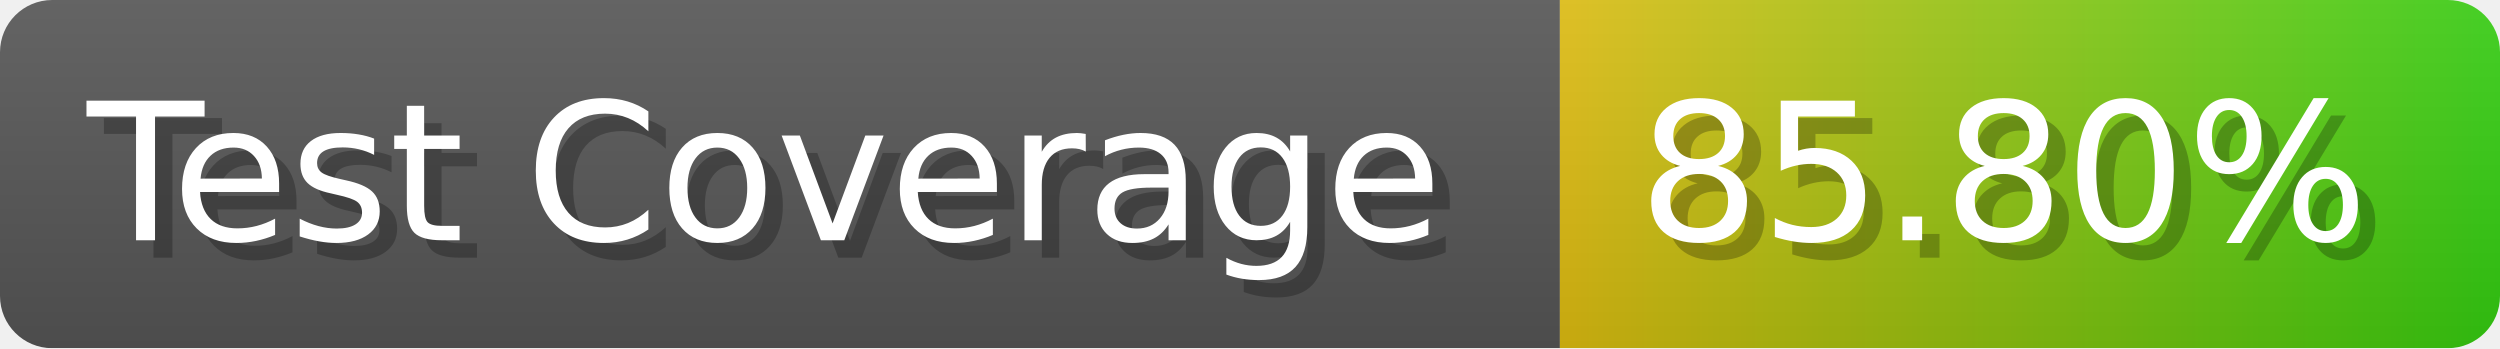
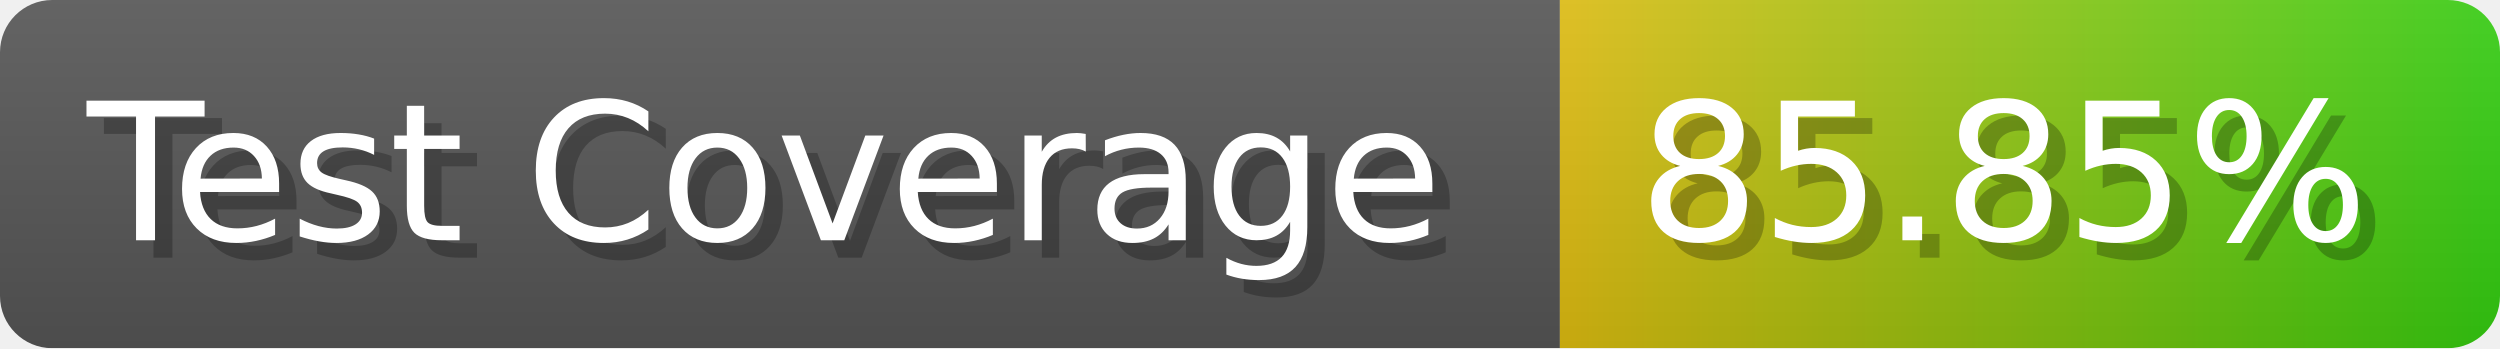
- <svg xmlns="http://www.w3.org/2000/svg" width="143.6" height="20" viewBox="0 0 1436 200" role="img" aria-label="Test Coverage: 85.80%">
+ <svg xmlns="http://www.w3.org/2000/svg" width="143.6" height="20" viewBox="0 0 1436 200" role="img" aria-label="Test Coverage: 85.85%">
  <linearGradient id="a" x2="0" y2="100%">
    <stop offset="0" stop-opacity=".1" stop-color="#EEE" />
    <stop offset="1" stop-opacity=".1" />
  </linearGradient>
  <mask id="m">
    <rect width="1436" height="200" rx="30" fill="#FFF" />
  </mask>
  <g mask="url(#m)">
    <rect width="896" height="200" fill="#555" />
    <rect width="540" height="200" fill="url(#x)" x="896" />
    <rect width="1436" height="200" fill="url(#a)" />
  </g>
  <g aria-hidden="true" fill="#fff" text-anchor="start" font-family="Verdana,DejaVu Sans,sans-serif" font-size="110">
    <text x="60" y="148" textLength="796" fill="#000" opacity="0.25">Test Coverage</text>
    <text x="50" y="138" textLength="796">Test Coverage</text>
-     <text x="951" y="148" textLength="440" fill="#000" opacity="0.25">85.80%</text>
-     <text x="941" y="138" textLength="440">85.80%</text>
+     <text x="951" y="148" textLength="440" fill="#000" opacity="0.25">85.85%</text>
+     <text x="941" y="138" textLength="440">85.85%</text>
  </g>
  <linearGradient id="x" x1="0%" y1="0%" x2="100%" y2="0%">
    <stop offset="0%" style="stop-color:#DB1" />
    <stop offset="100%" style="stop-color:#3C1" />
  </linearGradient>
</svg>
